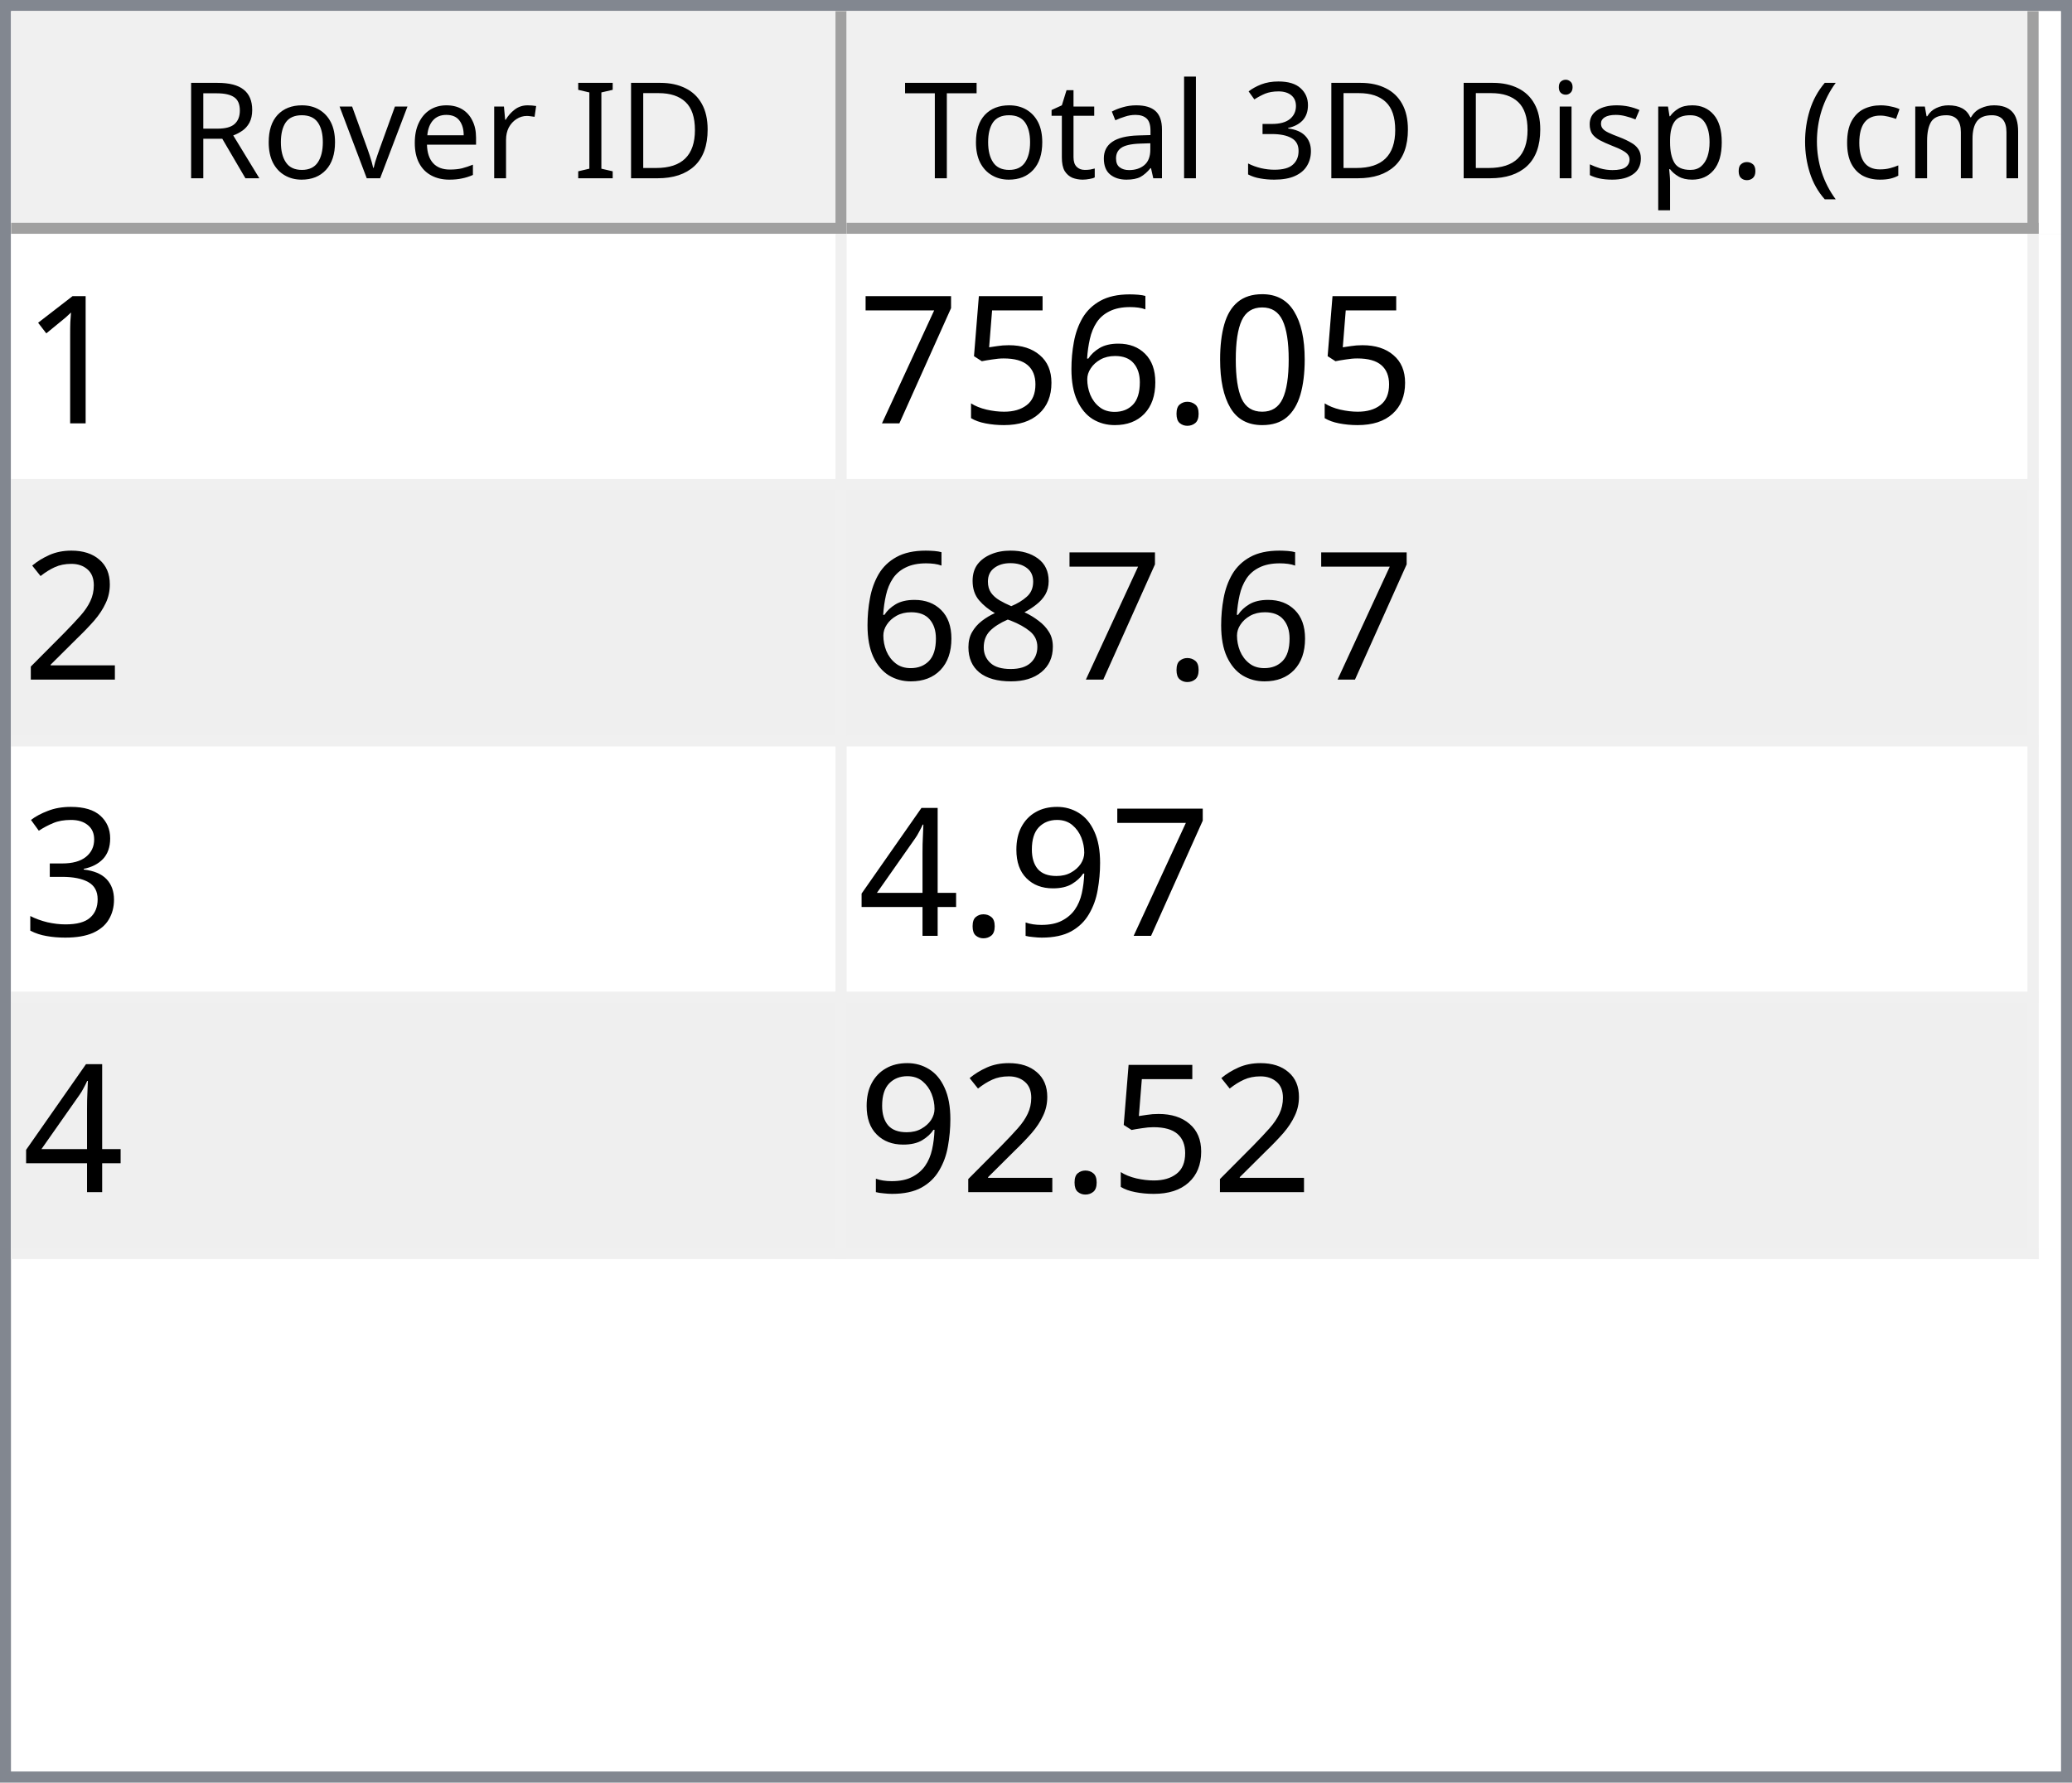
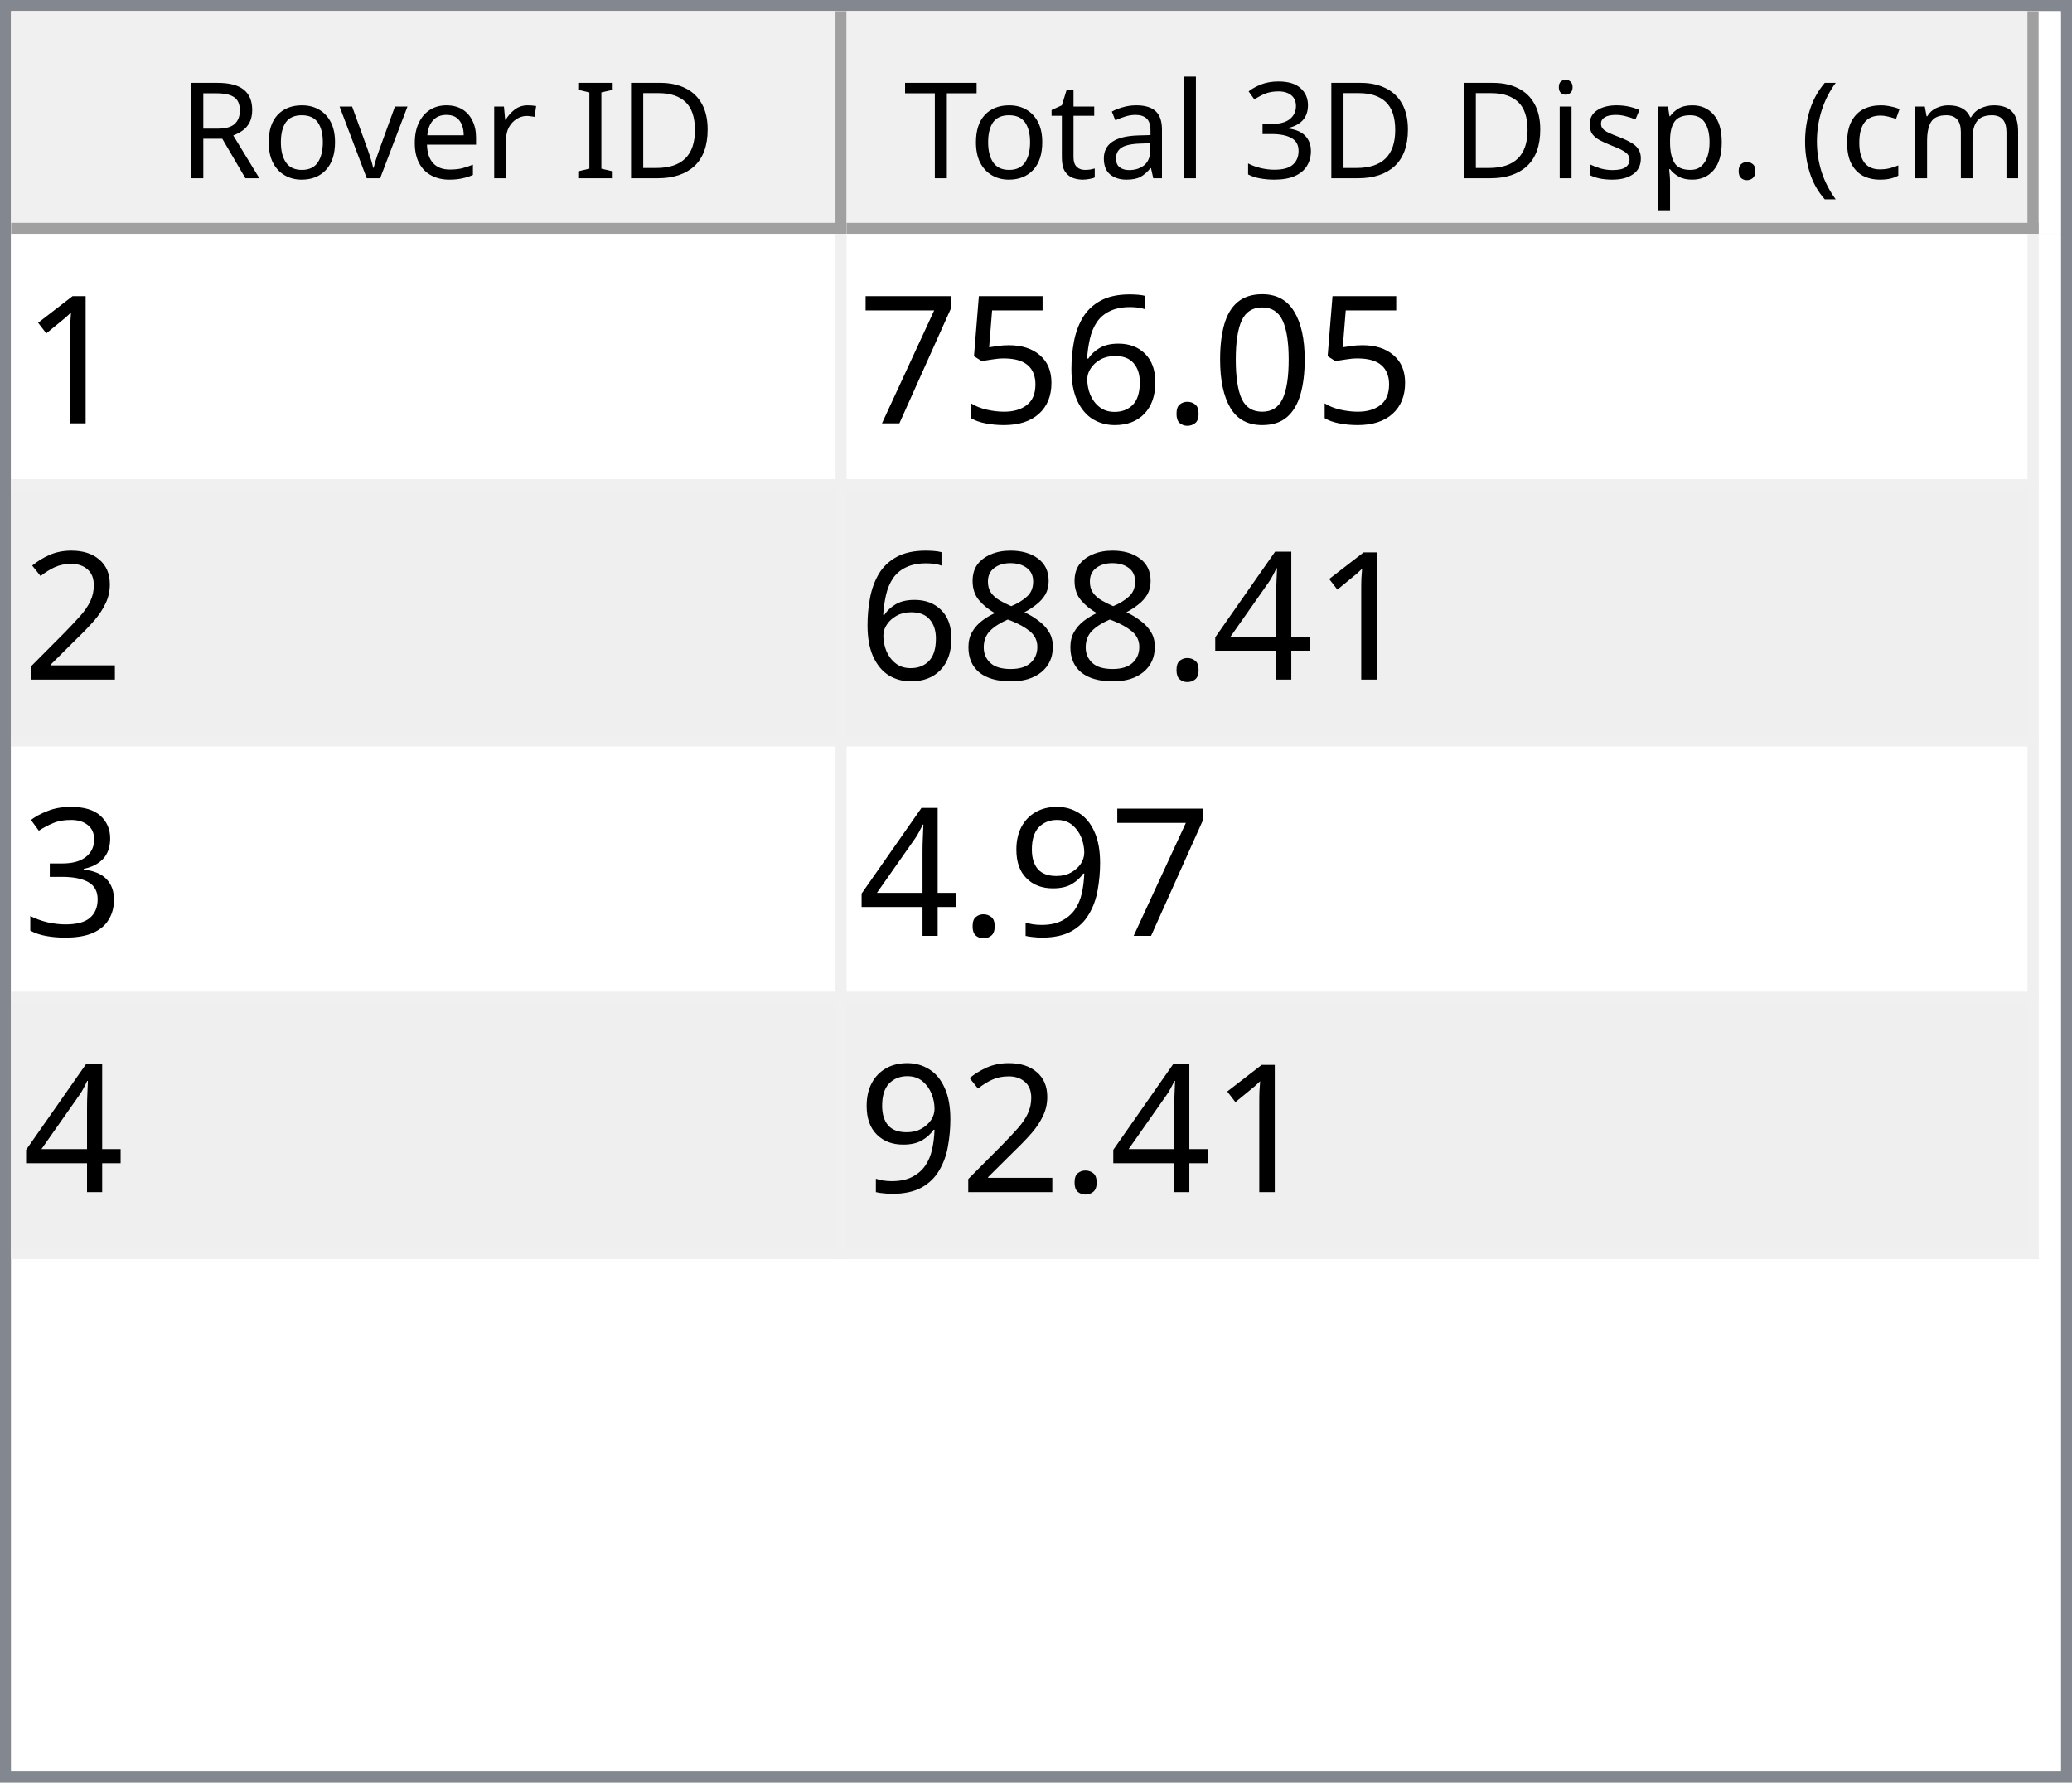
<svg xmlns="http://www.w3.org/2000/svg" style="fill-opacity:1; color-rendering:auto; color-interpolation:auto; text-rendering:auto; stroke:black; stroke-linecap:square; stroke-miterlimit:10; shape-rendering:auto; stroke-opacity:1; fill:black; stroke-dasharray:none; font-weight:normal; stroke-width:1; font-family:'Dialog'; font-style:normal; stroke-linejoin:miter; font-size:12px; stroke-dashoffset:0; image-rendering:auto;" width="186" height="160">
  <defs id="genericDefs" />
  <g>
    <defs id="defs1">
      <clipPath clipPathUnits="userSpaceOnUse" id="clipPath1">
        <path d="M0 0 L186 0 L186 160 L0 160 L0 0 Z" />
      </clipPath>
      <clipPath clipPathUnits="userSpaceOnUse" id="clipPath2">
        <path d="M0 0 L0 160 L186 160 L186 0 Z" />
      </clipPath>
      <clipPath clipPathUnits="userSpaceOnUse" id="clipPath3">
        <path d="M0 0 L0 20 L184 20 L184 0 Z" />
      </clipPath>
      <clipPath clipPathUnits="userSpaceOnUse" id="clipPath4">
        <path d="M0 0 L0 20 L75 20 L75 0 Z" />
      </clipPath>
      <clipPath clipPathUnits="userSpaceOnUse" id="clipPath5">
        <path d="M1 1 L1 19 L74 19 L74 1 Z" />
      </clipPath>
      <clipPath clipPathUnits="userSpaceOnUse" id="clipPath6">
        <path d="M0 0 L0 18 L73 18 L73 0 Z" />
      </clipPath>
      <clipPath clipPathUnits="userSpaceOnUse" id="clipPath7">
        <path d="M-0.5 -0.5 L-0.5 19.5 L74.5 19.5 L74.5 -0.5 Z" />
      </clipPath>
      <clipPath clipPathUnits="userSpaceOnUse" id="clipPath8">
        <path d="M0 0 L0 20 L107 20 L107 0 Z" />
      </clipPath>
      <clipPath clipPathUnits="userSpaceOnUse" id="clipPath9">
        <path d="M1 1 L1 19 L106 19 L106 1 Z" />
      </clipPath>
      <clipPath clipPathUnits="userSpaceOnUse" id="clipPath10">
        <path d="M0 0 L0 18 L105 18 L105 0 Z" />
      </clipPath>
      <clipPath clipPathUnits="userSpaceOnUse" id="clipPath11">
        <path d="M-0.5 -0.5 L-0.5 19.5 L106.5 19.5 L106.5 -0.5 Z" />
      </clipPath>
      <clipPath clipPathUnits="userSpaceOnUse" id="clipPath12">
        <path d="M0 0 L0 138 L184 138 L184 0 Z" />
      </clipPath>
      <clipPath clipPathUnits="userSpaceOnUse" id="clipPath13">
        <path d="M0 0 L0 92 L182 92 L182 0 Z" />
      </clipPath>
      <clipPath clipPathUnits="userSpaceOnUse" id="clipPath14">
        <path d="M-0.5 -0.5 L-0.5 91.5 L181.5 91.5 L181.5 -0.5 Z" />
      </clipPath>
      <clipPath clipPathUnits="userSpaceOnUse" id="clipPath15">
        <path d="M0 0 L0 22 L74 22 L74 0 Z" />
      </clipPath>
      <clipPath clipPathUnits="userSpaceOnUse" id="clipPath16">
        <path d="M0 0 L0 22 L106 22 L106 0 Z" />
      </clipPath>
      <font horiz-adv-x="64.551" id="font1">
        <font-face ascent="107.91" descent="25.098" units-per-em="100" style="font-style:normal; font-family:Segoe UI; font-weight:normal;" />
        <missing-glyph horiz-adv-x="64.551" d="M8.109 0 L8.109 68.266 L56.453 68.266 L56.453 0 L8.109 0 ZM15.328 7.234 L49.219 7.234 L49.219 61.031 L15.328 61.031 L15.328 7.234 Z" />
        <glyph unicode="D" horiz-adv-x="70.117" d="M9.188 0 L9.188 70.016 L28.516 70.016 Q65.531 70.016 65.531 35.891 Q65.531 19.672 55.25 9.836 Q44.969 0 27.734 0 L9.188 0 ZM17.391 62.594 L17.391 7.422 L27.828 7.422 Q41.609 7.422 49.273 14.797 Q56.938 22.172 56.938 35.688 Q56.938 62.594 28.328 62.594 L17.391 62.594 Z" />
        <glyph unicode="I" horiz-adv-x="26.611" d="M17.391 0 L9.188 0 L9.188 70.016 L17.391 70.016 L17.391 0 Z" />
        <glyph unicode=" " horiz-adv-x="27.393" d="" />
        <glyph unicode="r" horiz-adv-x="34.766" d="M34.188 41.891 Q32.078 43.5 28.125 43.5 Q23 43.5 19.555 38.672 Q16.109 33.844 16.109 25.484 L16.109 0 L8.109 0 L8.109 50 L16.109 50 L16.109 39.703 L16.312 39.703 Q18.016 44.969 21.531 47.922 Q25.047 50.875 29.391 50.875 Q32.516 50.875 34.188 50.203 L34.188 41.891 Z" />
        <glyph unicode="e" horiz-adv-x="52.295" d="M48.297 23 L12.984 23 Q13.188 14.656 17.484 10.109 Q21.781 5.562 29.297 5.562 Q37.75 5.562 44.828 11.141 L44.828 3.609 Q38.234 -1.172 27.391 -1.172 Q16.797 -1.172 10.742 5.641 Q4.688 12.453 4.688 24.812 Q4.688 36.469 11.305 43.82 Q17.922 51.172 27.734 51.172 Q37.547 51.172 42.922 44.828 Q48.297 38.484 48.297 27.203 L48.297 23 ZM40.094 29.781 Q40.047 36.719 36.75 40.578 Q33.453 44.438 27.594 44.438 Q21.922 44.438 17.969 40.383 Q14.016 36.328 13.094 29.781 L40.094 29.781 Z" />
        <glyph unicode="v" horiz-adv-x="47.9" d="M47.406 50 L27.484 0 L19.625 0 L0.688 50 L9.469 50 L22.172 13.672 Q23.578 9.672 23.922 6.688 L24.125 6.688 Q24.609 10.453 25.688 13.484 L38.969 50 L47.406 50 Z" />
        <glyph unicode="o" horiz-adv-x="58.594" d="M29 -1.172 Q17.922 -1.172 11.305 5.836 Q4.688 12.844 4.688 24.422 Q4.688 37.016 11.57 44.094 Q18.453 51.172 30.172 51.172 Q41.359 51.172 47.633 44.289 Q53.906 37.406 53.906 25.203 Q53.906 13.234 47.141 6.031 Q40.375 -1.172 29 -1.172 ZM29.594 44.438 Q21.875 44.438 17.383 39.188 Q12.891 33.938 12.891 24.703 Q12.891 15.828 17.43 10.695 Q21.969 5.562 29.594 5.562 Q37.359 5.562 41.531 10.594 Q45.703 15.625 45.703 24.906 Q45.703 34.281 41.531 39.359 Q37.359 44.438 29.594 44.438 Z" />
        <glyph unicode="R" horiz-adv-x="59.814" d="M59.375 0 L49.609 0 L37.891 19.625 Q36.281 22.359 34.766 24.289 Q33.25 26.219 31.664 27.438 Q30.078 28.656 28.25 29.219 Q26.422 29.781 24.125 29.781 L17.391 29.781 L17.391 0 L9.188 0 L9.188 70.016 L30.078 70.016 Q34.672 70.016 38.555 68.867 Q42.438 67.719 45.289 65.375 Q48.141 63.031 49.758 59.547 Q51.375 56.062 51.375 51.375 Q51.375 47.703 50.273 44.656 Q49.172 41.609 47.148 39.211 Q45.125 36.812 42.266 35.133 Q39.406 33.453 35.844 32.516 L35.844 32.328 Q37.594 31.547 38.891 30.547 Q40.188 29.547 41.359 28.18 Q42.531 26.812 43.68 25.078 Q44.828 23.344 46.234 21.047 L59.375 0 ZM17.391 62.594 L17.391 37.203 L28.516 37.203 Q31.594 37.203 34.203 38.133 Q36.812 39.062 38.719 40.797 Q40.625 42.531 41.703 45.047 Q42.781 47.562 42.781 50.688 Q42.781 56.297 39.141 59.445 Q35.5 62.594 28.609 62.594 L17.391 62.594 Z" />
        <glyph unicode=")" horiz-adv-x="30.176" d="M8.297 -15.922 L1.172 -15.922 Q16.406 2.344 16.406 26.812 Q16.406 51.469 1.078 70.016 L8.297 70.016 Q23.531 52.156 23.531 26.703 Q23.531 1.375 8.297 -15.922 Z" />
        <glyph unicode="m" horiz-adv-x="86.133" d="M79.109 0 L71.094 0 L71.094 28.719 Q71.094 37.016 68.531 40.727 Q65.969 44.438 59.906 44.438 Q54.781 44.438 51.195 39.75 Q47.609 35.062 47.609 28.516 L47.609 0 L39.594 0 L39.594 29.688 Q39.594 44.438 28.219 44.438 Q22.953 44.438 19.531 40.016 Q16.109 35.594 16.109 28.516 L16.109 0 L8.109 0 L8.109 50 L16.109 50 L16.109 42.094 L16.312 42.094 Q21.625 51.172 31.844 51.172 Q36.969 51.172 40.773 48.312 Q44.578 45.453 46 40.828 Q51.562 51.172 62.594 51.172 Q79.109 51.172 79.109 30.812 L79.109 0 Z" />
        <glyph unicode="c" horiz-adv-x="46.191" d="M42.188 2.297 Q36.422 -1.172 28.516 -1.172 Q17.828 -1.172 11.258 5.789 Q4.688 12.75 4.688 23.828 Q4.688 36.188 11.766 43.68 Q18.844 51.172 30.672 51.172 Q37.25 51.172 42.281 48.734 L42.281 40.531 Q36.719 44.438 30.375 44.438 Q22.703 44.438 17.797 38.945 Q12.891 33.453 12.891 24.516 Q12.891 15.719 17.508 10.641 Q22.125 5.562 29.891 5.562 Q36.422 5.562 42.188 9.906 L42.188 2.297 Z" />
        <glyph unicode="(" horiz-adv-x="30.176" d="M29.109 -15.922 L21.969 -15.922 Q6.844 1.375 6.844 26.703 Q6.844 52.156 21.969 70.016 L29.203 70.016 Q13.875 51.469 13.875 26.812 Q13.875 2.344 29.109 -15.922 Z" />
        <glyph unicode="." horiz-adv-x="21.68" d="M10.891 -1.078 Q8.641 -1.078 7.055 0.539 Q5.469 2.156 5.469 4.391 Q5.469 6.641 7.055 8.273 Q8.641 9.906 10.891 9.906 Q13.188 9.906 14.797 8.273 Q16.406 6.641 16.406 4.391 Q16.406 2.156 14.797 0.539 Q13.188 -1.078 10.891 -1.078 Z" />
        <glyph unicode="p" horiz-adv-x="58.789" d="M16.312 7.234 L16.109 7.234 L16.109 -23 L8.109 -23 L8.109 50 L16.109 50 L16.109 41.219 L16.312 41.219 Q22.219 51.172 33.594 51.172 Q43.266 51.172 48.688 44.461 Q54.109 37.75 54.109 26.469 Q54.109 13.922 48 6.375 Q41.891 -1.172 31.297 -1.172 Q21.578 -1.172 16.312 7.234 ZM16.109 27.391 L16.109 20.406 Q16.109 14.203 20.141 9.883 Q24.172 5.562 30.375 5.562 Q37.641 5.562 41.773 11.133 Q45.906 16.703 45.906 26.609 Q45.906 34.969 42.047 39.703 Q38.188 44.438 31.594 44.438 Q24.609 44.438 20.359 39.578 Q16.109 34.719 16.109 27.391 Z" />
        <glyph unicode="s" horiz-adv-x="42.432" d="M5.078 1.812 L5.078 10.406 Q11.625 5.562 19.484 5.562 Q30.031 5.562 30.031 12.594 Q30.031 14.594 29.125 15.992 Q28.219 17.391 26.68 18.461 Q25.141 19.531 23.07 20.383 Q21 21.234 18.609 22.172 Q15.281 23.484 12.766 24.828 Q10.25 26.172 8.57 27.859 Q6.891 29.547 6.031 31.695 Q5.172 33.844 5.172 36.719 Q5.172 40.234 6.789 42.945 Q8.406 45.656 11.086 47.484 Q13.766 49.312 17.211 50.242 Q20.656 51.172 24.312 51.172 Q30.812 51.172 35.938 48.922 L35.938 40.828 Q30.422 44.438 23.25 44.438 Q21 44.438 19.195 43.922 Q17.391 43.406 16.094 42.477 Q14.797 41.547 14.086 40.258 Q13.375 38.969 13.375 37.406 Q13.375 35.453 14.086 34.133 Q14.797 32.812 16.164 31.789 Q17.531 30.766 19.484 29.938 Q21.438 29.109 23.922 28.125 Q27.25 26.859 29.883 25.516 Q32.516 24.172 34.375 22.484 Q36.234 20.797 37.234 18.602 Q38.234 16.406 38.234 13.375 Q38.234 9.672 36.602 6.938 Q34.969 4.203 32.234 2.398 Q29.5 0.594 25.93 -0.289 Q22.359 -1.172 18.453 -1.172 Q10.75 -1.172 5.078 1.812 Z" />
        <glyph unicode="i" horiz-adv-x="24.219" d="M12.203 62.703 Q10.062 62.703 8.547 64.164 Q7.031 65.625 7.031 67.875 Q7.031 70.125 8.547 71.609 Q10.062 73.094 12.203 73.094 Q14.406 73.094 15.945 71.609 Q17.484 70.125 17.484 67.875 Q17.484 65.719 15.945 64.211 Q14.406 62.703 12.203 62.703 ZM16.109 0 L8.109 0 L8.109 50 L16.109 50 L16.109 0 Z" />
        <glyph unicode="3" horiz-adv-x="53.906" d="M46.531 19.828 Q46.531 15.094 44.75 11.211 Q42.969 7.328 39.719 4.57 Q36.469 1.812 31.93 0.297 Q27.391 -1.219 21.922 -1.219 Q11.922 -1.219 6 2.594 L6 11.188 Q13.094 5.609 22.219 5.609 Q25.875 5.609 28.828 6.539 Q31.781 7.469 33.906 9.227 Q36.031 10.984 37.18 13.477 Q38.328 15.969 38.328 19.094 Q38.328 32.812 18.797 32.812 L12.984 32.812 L12.984 39.594 L18.5 39.594 Q35.797 39.594 35.797 52.484 Q35.797 64.406 22.609 64.406 Q15.188 64.406 8.688 59.422 L8.688 67.188 Q15.375 71.188 24.609 71.188 Q29 71.188 32.57 69.969 Q36.141 68.75 38.68 66.555 Q41.219 64.359 42.609 61.281 Q44 58.203 44 54.5 Q44 40.672 30.031 36.719 L30.031 36.531 Q33.594 36.141 36.625 34.797 Q39.656 33.453 41.852 31.305 Q44.047 29.156 45.289 26.25 Q46.531 23.344 46.531 19.828 Z" />
        <glyph unicode="l" horiz-adv-x="24.219" d="M16.109 0 L8.109 0 L8.109 74.031 L16.109 74.031 L16.109 0 Z" />
        <glyph unicode="a" horiz-adv-x="50.879" d="M43.891 0 L35.891 0 L35.891 7.812 L35.688 7.812 Q30.469 -1.172 20.312 -1.172 Q12.844 -1.172 8.617 2.781 Q4.391 6.734 4.391 13.281 Q4.391 27.297 20.906 29.594 L35.891 31.688 Q35.891 44.438 25.594 44.438 Q16.547 44.438 9.281 38.281 L9.281 46.484 Q16.656 51.172 26.266 51.172 Q43.891 51.172 43.891 32.516 L43.891 0 ZM35.891 25.297 L23.828 23.641 Q18.266 22.859 15.43 20.875 Q12.594 18.891 12.594 13.875 Q12.594 10.203 15.211 7.883 Q17.828 5.562 22.172 5.562 Q28.125 5.562 32.008 9.742 Q35.891 13.922 35.891 20.312 L35.891 25.297 Z" />
        <glyph unicode="t" horiz-adv-x="33.887" d="M31.297 0.484 Q28.469 -1.078 23.828 -1.078 Q10.688 -1.078 10.688 13.578 L10.688 43.172 L2.094 43.172 L2.094 50 L10.688 50 L10.688 62.203 L18.703 64.797 L18.703 50 L31.297 50 L31.297 43.172 L18.703 43.172 L18.703 14.984 Q18.703 9.969 20.414 7.82 Q22.125 5.672 26.078 5.672 Q29.109 5.672 31.297 7.328 L31.297 0.484 Z" />
        <glyph unicode="T" horiz-adv-x="52.393" d="M50.594 62.594 L30.375 62.594 L30.375 0 L22.172 0 L22.172 62.594 L2 62.594 L2 70.016 L50.594 70.016 L50.594 62.594 Z" />
      </font>
      <font horiz-adv-x="75.0" id="font2">
        <font-face ascent="100.537" descent="21.973" units-per-em="100" style="font-style:normal; font-family:sans-serif; font-weight:normal;" />
        <missing-glyph horiz-adv-x="75.0" d="M12.5 0 L12.5 62.5 L62.5 62.5 L62.5 0 L12.5 0 ZM14.062 1.562 L60.938 1.562 L60.938 60.938 L14.062 60.938 L14.062 1.562 Z" />
        <glyph unicode="1" horiz-adv-x="55.615" d="M37.25 0 L28.469 0 L28.469 56 Q25.297 52.984 20.141 49.953 Q14.984 46.922 10.891 45.406 L10.891 53.906 Q18.266 57.375 23.781 62.305 Q29.297 67.234 31.594 71.875 L37.25 71.875 L37.25 0 Z" />
        <glyph unicode="0" horiz-adv-x="55.615" d="M4.156 35.297 Q4.156 48 6.766 55.742 Q9.375 63.484 14.523 67.68 Q19.672 71.875 27.484 71.875 Q33.25 71.875 37.594 69.555 Q41.938 67.234 44.773 62.867 Q47.609 58.5 49.219 52.227 Q50.828 45.953 50.828 35.297 Q50.828 22.703 48.242 14.969 Q45.656 7.234 40.508 3.008 Q35.359 -1.219 27.484 -1.219 Q17.141 -1.219 11.234 6.203 Q4.156 15.141 4.156 35.297 ZM13.188 35.297 Q13.188 17.672 17.312 11.836 Q21.438 6 27.484 6 Q33.547 6 37.672 11.859 Q41.797 17.719 41.797 35.297 Q41.797 52.984 37.672 58.789 Q33.547 64.594 27.391 64.594 Q21.344 64.594 17.719 59.469 Q13.188 52.938 13.188 35.297 Z" />
        <glyph unicode="." horiz-adv-x="27.783" d="M9.078 0 L9.078 10.016 L19.094 10.016 L19.094 0 L9.078 0 Z" />
        <glyph unicode="6" horiz-adv-x="55.615" d="M49.75 54.047 L41.016 53.375 Q39.844 58.547 37.703 60.891 Q34.125 64.656 28.906 64.656 Q24.703 64.656 21.531 62.312 Q17.391 59.281 14.992 53.469 Q12.594 47.656 12.5 36.922 Q15.672 41.75 20.266 44.094 Q24.859 46.438 29.891 46.438 Q38.672 46.438 44.852 39.969 Q51.031 33.5 51.031 23.25 Q51.031 16.5 48.125 10.719 Q45.219 4.938 40.141 1.859 Q35.062 -1.219 28.609 -1.219 Q17.625 -1.219 10.695 6.859 Q3.766 14.938 3.766 33.5 Q3.766 54.25 11.422 63.672 Q18.109 71.875 29.438 71.875 Q37.891 71.875 43.289 67.141 Q48.688 62.406 49.75 54.047 ZM13.875 23.188 Q13.875 18.656 15.797 14.508 Q17.719 10.359 21.188 8.18 Q24.656 6 28.469 6 Q34.031 6 38.039 10.492 Q42.047 14.984 42.047 22.703 Q42.047 30.125 38.086 34.398 Q34.125 38.672 28.125 38.672 Q22.172 38.672 18.023 34.398 Q13.875 30.125 13.875 23.188 Z" />
        <glyph unicode="5" horiz-adv-x="55.615" d="M4.156 18.75 L13.375 19.531 Q14.406 12.797 18.141 9.398 Q21.875 6 27.156 6 Q33.5 6 37.891 10.789 Q42.281 15.578 42.281 23.484 Q42.281 31 38.062 35.352 Q33.844 39.703 27 39.703 Q22.75 39.703 19.336 37.773 Q15.922 35.844 13.969 32.766 L5.719 33.844 L12.641 70.609 L48.25 70.609 L48.25 62.203 L19.672 62.203 L15.828 42.969 Q22.266 47.469 29.344 47.469 Q38.719 47.469 45.164 40.969 Q51.609 34.469 51.609 24.266 Q51.609 14.547 45.953 7.469 Q39.062 -1.219 27.156 -1.219 Q17.391 -1.219 11.211 4.25 Q5.031 9.719 4.156 18.75 Z" />
        <glyph unicode="7" horiz-adv-x="55.615" d="M4.734 62.203 L4.734 70.656 L51.078 70.656 L51.078 63.812 Q44.234 56.547 37.523 44.484 Q30.812 32.422 27.156 19.672 Q24.516 10.688 23.781 0 L14.75 0 Q14.891 8.453 18.062 20.414 Q21.234 32.375 27.172 43.484 Q33.109 54.594 39.797 62.203 L4.734 62.203 Z" />
        <glyph unicode="2" horiz-adv-x="55.615" d="M50.344 8.453 L50.344 0 L3.031 0 Q2.938 3.172 4.047 6.109 Q5.859 10.938 9.836 15.625 Q13.812 20.312 21.344 26.469 Q33.016 36.031 37.117 41.625 Q41.219 47.219 41.219 52.203 Q41.219 57.422 37.477 61.008 Q33.734 64.594 27.734 64.594 Q21.391 64.594 17.578 60.789 Q13.766 56.984 13.719 50.25 L4.688 51.172 Q5.609 61.281 11.664 66.578 Q17.719 71.875 27.938 71.875 Q38.234 71.875 44.242 66.164 Q50.25 60.453 50.25 52 Q50.25 47.703 48.492 43.555 Q46.734 39.406 42.656 34.812 Q38.578 30.219 29.109 22.219 Q21.188 15.578 18.945 13.211 Q16.703 10.844 15.234 8.453 L50.344 8.453 Z" />
+         <glyph unicode="4" horiz-adv-x="55.615" d="M32.328 0 L32.328 17.141 L1.266 17.141 L1.266 25.203 L33.938 71.578 L41.109 71.578 L41.109 25.203 L50.781 25.203 L50.781 17.141 L41.109 17.141 L41.109 0 L32.328 0 ZM32.328 25.203 L32.328 57.469 L9.906 25.203 L32.328 25.203 Z" />
        <glyph unicode="8" horiz-adv-x="55.615" d="M17.672 38.812 Q12.203 40.828 9.57 44.539 Q6.938 48.25 6.938 53.422 Q6.938 61.234 12.555 66.555 Q18.172 71.875 27.484 71.875 Q36.859 71.875 42.578 66.43 Q48.297 60.984 48.297 53.172 Q48.297 48.188 45.68 44.508 Q43.062 40.828 37.75 38.812 Q44.344 36.672 47.781 31.883 Q51.219 27.094 51.219 20.453 Q51.219 11.281 44.727 5.031 Q38.234 -1.219 27.641 -1.219 Q17.047 -1.219 10.547 5.055 Q4.047 11.328 4.047 20.703 Q4.047 27.688 7.594 32.398 Q11.141 37.109 17.672 38.812 ZM15.922 53.719 Q15.922 48.641 19.195 45.414 Q22.469 42.188 27.688 42.188 Q32.766 42.188 36.016 45.383 Q39.266 48.578 39.266 53.219 Q39.266 58.062 35.914 61.359 Q32.562 64.656 27.594 64.656 Q22.562 64.656 19.242 61.43 Q15.922 58.203 15.922 53.719 ZM13.094 20.656 Q13.094 16.891 14.875 13.375 Q16.656 9.859 20.172 7.93 Q23.688 6 27.734 6 Q34.031 6 38.133 10.055 Q42.234 14.109 42.234 20.359 Q42.234 26.703 38.016 30.859 Q33.797 35.016 27.438 35.016 Q21.234 35.016 17.164 30.914 Q13.094 26.812 13.094 20.656 Z" />
        <glyph unicode="3" horiz-adv-x="55.615" d="M4.203 18.891 L12.984 20.062 Q14.5 12.594 18.141 9.297 Q21.781 6 27 6 Q33.203 6 37.477 10.297 Q41.75 14.594 41.75 20.953 Q41.75 27 37.797 30.93 Q33.844 34.859 27.734 34.859 Q25.25 34.859 21.531 33.891 L22.516 41.609 Q23.391 41.5 23.922 41.5 Q29.547 41.5 34.039 44.43 Q38.531 47.359 38.531 53.469 Q38.531 58.297 35.258 61.477 Q31.984 64.656 26.812 64.656 Q21.688 64.656 18.266 61.43 Q14.844 58.203 13.875 51.766 L5.078 53.328 Q6.688 62.156 12.398 67.016 Q18.109 71.875 26.609 71.875 Q32.469 71.875 37.398 69.359 Q42.328 66.844 44.945 62.5 Q47.562 58.156 47.562 53.266 Q47.562 48.641 45.07 44.828 Q42.578 41.016 37.703 38.766 Q44.047 37.312 47.562 32.695 Q51.078 28.078 51.078 21.141 Q51.078 11.766 44.242 5.25 Q37.406 -1.266 26.953 -1.266 Q17.531 -1.266 11.305 4.352 Q5.078 9.969 4.203 18.891 Z" />
        <glyph unicode="9" horiz-adv-x="55.615" d="M5.469 16.547 L13.922 17.328 Q14.984 11.375 18.016 8.688 Q21.047 6 25.781 6 Q29.828 6 32.883 7.859 Q35.938 9.719 37.891 12.82 Q39.844 15.922 41.164 21.195 Q42.484 26.469 42.484 31.938 Q42.484 32.516 42.438 33.688 Q39.797 29.5 35.234 26.883 Q30.672 24.266 25.344 24.266 Q16.453 24.266 10.305 30.711 Q4.156 37.156 4.156 47.703 Q4.156 58.594 10.578 65.234 Q17 71.875 26.656 71.875 Q33.641 71.875 39.43 68.117 Q45.219 64.359 48.219 57.398 Q51.219 50.438 51.219 37.25 Q51.219 23.531 48.242 15.406 Q45.266 7.281 39.383 3.031 Q33.5 -1.219 25.594 -1.219 Q17.188 -1.219 11.867 3.445 Q6.547 8.109 5.469 16.547 ZM41.453 48.141 Q41.453 55.719 37.43 60.156 Q33.406 64.594 27.734 64.594 Q21.875 64.594 17.531 59.812 Q13.188 55.031 13.188 47.406 Q13.188 40.578 17.312 36.305 Q21.438 32.031 27.484 32.031 Q33.594 32.031 37.523 36.305 Q41.453 40.578 41.453 48.141 Z" />
-         <glyph unicode="4" horiz-adv-x="55.615" d="M32.328 0 L32.328 17.141 L1.266 17.141 L1.266 25.203 L33.938 71.578 L41.109 71.578 L41.109 25.203 L50.781 25.203 L50.781 17.141 L41.109 17.141 L41.109 0 L32.328 0 ZM32.328 25.203 L32.328 57.469 L9.906 25.203 L32.328 25.203 Z" />
      </font>
    </defs>
    <g style="fill:white; stroke:white;">
      <rect x="0" y="0" width="186" style="clip-path:url(#clipPath1); stroke:none;" height="160" />
    </g>
    <g style="fill:white; text-rendering:optimizeSpeed; color-rendering:optimizeSpeed; image-rendering:optimizeSpeed; shape-rendering:crispEdges; stroke:white; color-interpolation:sRGB;">
      <rect x="0" width="186" height="160" y="0" style="stroke:none;" />
      <path style="stroke:none;" d="M0 160 L186 160 L186 0 L0 0 Z" />
    </g>
    <g style="fill:rgb(240,240,240); font-family:'Segoe UI'; stroke:rgb(240,240,240);">
      <rect x="0" y="0" width="186" style="clip-path:url(#clipPath2); stroke:none;" height="160" />
    </g>
    <g style="fill:rgb(130,135,144); font-family:'Segoe UI'; stroke:rgb(130,135,144);">
      <path d="M0 0 L186 0 L186 160 L0 160 L0 0 ZM1 1 L185 1 L185 159 L1 159 L1 1 Z" style="fill-rule:evenodd; clip-path:url(#clipPath2); stroke:none;" />
    </g>
    <g style="fill:white; font-family:'Segoe UI'; stroke:white;" transform="translate(1,1)">
      <rect x="0" y="0" width="184" style="clip-path:url(#clipPath3); stroke:none;" height="20" />
    </g>
    <g style="fill:rgb(240,240,240); font-family:'Segoe UI'; stroke:rgb(240,240,240);" transform="translate(1,1)">
      <rect x="0" y="0" width="75" style="clip-path:url(#clipPath4); stroke:none;" height="20" />
    </g>
    <g style="font-family:'Segoe UI';" transform="translate(2,2)">
      <text x="14" xml:space="preserve" y="14" style="clip-path:url(#clipPath6); stroke:none;">Rover ID</text>
    </g>
    <g style="fill:rgb(160,160,160); font-family:'Segoe UI'; stroke:rgb(160,160,160); stroke-linejoin:bevel;" transform="translate(1.5,1.5)">
      <line x1="74" x2="74" y1="0" style="fill:none; clip-path:url(#clipPath7);" y2="19" />
    </g>
    <g style="fill:rgb(160,160,160); font-family:'Segoe UI'; stroke:rgb(160,160,160); stroke-linejoin:bevel;" transform="matrix(1,0,0,1,1,1) translate(0.5,0.5)">
      <line x1="0" x2="74" y1="19" style="fill:none; clip-path:url(#clipPath7);" y2="19" />
    </g>
    <g style="fill:rgb(240,240,240); font-family:'Segoe UI'; stroke:rgb(240,240,240);" transform="translate(76,1)">
      <rect x="0" y="0" width="107" style="clip-path:url(#clipPath8); stroke:none;" height="20" />
    </g>
    <g style="font-family:'Segoe UI';" transform="translate(77,2)">
      <text x="1" xml:space="preserve" y="14" style="clip-path:url(#clipPath10); stroke:none;"> Total 3D Disp. (cm)</text>
    </g>
    <g style="fill:rgb(160,160,160); font-family:'Segoe UI'; stroke:rgb(160,160,160); stroke-linejoin:bevel;" transform="translate(76.5,1.5)">
      <line x1="106" x2="106" y1="0" style="fill:none; clip-path:url(#clipPath11);" y2="19" />
    </g>
    <g style="fill:rgb(160,160,160); font-family:'Segoe UI'; stroke:rgb(160,160,160); stroke-linejoin:bevel;" transform="matrix(1,0,0,1,76,1) translate(0.5,0.5)">
      <line x1="0" x2="106" y1="19" style="fill:none; clip-path:url(#clipPath11);" y2="19" />
    </g>
    <g style="fill:white; font-family:'Segoe UI'; stroke:white;" transform="translate(1,21)">
      <rect x="0" y="0" width="184" style="clip-path:url(#clipPath12); stroke:none;" height="138" />
    </g>
    <g style="fill:rgb(240,240,240); font-size:16px; font-family:sans-serif; stroke:rgb(240,240,240);" transform="translate(1,21)">
      <rect x="0" y="0" width="182" style="clip-path:url(#clipPath13); stroke:none;" height="92" />
      <line transform="translate(0.5,0.5)" x1="0" x2="181" y1="22" style="clip-path:url(#clipPath14); fill:none; stroke-linejoin:bevel;" y2="22" />
    </g>
    <g transform="matrix(1,0,0,1,1,21) translate(0.5,0.5)" style="fill:rgb(240,240,240); font-size:16px; font-family:sans-serif; stroke:rgb(240,240,240); stroke-linejoin:bevel;">
      <line x1="0" x2="181" y1="45" style="fill:none; clip-path:url(#clipPath14);" y2="45" />
    </g>
    <g transform="matrix(1,0,0,1,1,21) translate(0.5,0.5)" style="fill:rgb(240,240,240); font-size:16px; font-family:sans-serif; stroke:rgb(240,240,240); stroke-linejoin:bevel;">
      <line x1="0" x2="181" y1="68" style="fill:none; clip-path:url(#clipPath14);" y2="68" />
    </g>
    <g transform="matrix(1,0,0,1,1,21) translate(0.5,0.5)" style="fill:rgb(240,240,240); font-size:16px; font-family:sans-serif; stroke:rgb(240,240,240); stroke-linejoin:bevel;">
      <line x1="0" x2="181" y1="91" style="fill:none; clip-path:url(#clipPath14);" y2="91" />
    </g>
    <g transform="matrix(1,0,0,1,1,21) translate(0.5,0.5)" style="fill:rgb(240,240,240); font-size:16px; font-family:sans-serif; stroke:rgb(240,240,240); stroke-linejoin:bevel;">
      <line x1="74" x2="74" y1="0" style="fill:none; clip-path:url(#clipPath14);" y2="91" />
    </g>
    <g transform="matrix(1,0,0,1,1,21) translate(0.5,0.5)" style="fill:rgb(240,240,240); font-size:16px; font-family:sans-serif; stroke:rgb(240,240,240); stroke-linejoin:bevel;">
      <line x1="181" x2="181" y1="0" style="fill:none; clip-path:url(#clipPath14);" y2="91" />
    </g>
    <g style="fill:white; font-size:16px; font-family:sans-serif; stroke:white;" transform="matrix(1,0,0,1,1,21)">
      <rect x="0" y="0" width="74" style="clip-path:url(#clipPath15); stroke:none;" height="22" />
      <text x="1" y="17" style="fill:black; clip-path:url(#clipPath15); stroke:none;" xml:space="preserve">1</text>
    </g>
    <g style="fill:white; font-size:16px; font-family:sans-serif; stroke:white;" transform="matrix(1,0,0,1,1,21) translate(75,0)">
      <rect x="0" y="0" width="106" style="clip-path:url(#clipPath16); stroke:none;" height="22" />
      <text x="1" y="17" style="fill:black; clip-path:url(#clipPath16); stroke:none;" xml:space="preserve">756.05</text>
    </g>
    <g style="fill:rgb(239,239,239); font-size:16px; font-family:sans-serif; stroke:rgb(239,239,239);" transform="matrix(1,0,0,1,1,21) translate(0,23)">
      <rect x="0" y="0" width="74" style="clip-path:url(#clipPath15); stroke:none;" height="22" />
      <text x="1" y="17" style="fill:black; clip-path:url(#clipPath15); stroke:none;" xml:space="preserve">2</text>
    </g>
    <g style="fill:rgb(239,239,239); font-size:16px; font-family:sans-serif; stroke:rgb(239,239,239);" transform="matrix(1,0,0,1,1,21) translate(75,23)">
      <rect x="0" y="0" width="106" style="clip-path:url(#clipPath16); stroke:none;" height="22" />
-       <text x="1" y="17" style="fill:black; clip-path:url(#clipPath16); stroke:none;" xml:space="preserve">687.67</text>
+       <text x="1" y="17" style="fill:black; clip-path:url(#clipPath16); stroke:none;" xml:space="preserve">688.41</text>
    </g>
    <g style="fill:white; font-size:16px; font-family:sans-serif; stroke:white;" transform="matrix(1,0,0,1,1,21) translate(0,46)">
      <rect x="0" y="0" width="74" style="clip-path:url(#clipPath15); stroke:none;" height="22" />
      <text x="1" y="17" style="fill:black; clip-path:url(#clipPath15); stroke:none;" xml:space="preserve">3</text>
    </g>
    <g style="fill:white; font-size:16px; font-family:sans-serif; stroke:white;" transform="matrix(1,0,0,1,1,21) translate(75,46)">
      <rect x="0" y="0" width="106" style="clip-path:url(#clipPath16); stroke:none;" height="22" />
      <text x="1" y="17" style="fill:black; clip-path:url(#clipPath16); stroke:none;" xml:space="preserve">4.97</text>
    </g>
    <g style="fill:rgb(239,239,239); font-size:16px; font-family:sans-serif; stroke:rgb(239,239,239);" transform="matrix(1,0,0,1,1,21) translate(0,69)">
      <rect x="0" y="0" width="74" style="clip-path:url(#clipPath15); stroke:none;" height="22" />
      <text x="1" y="17" style="fill:black; clip-path:url(#clipPath15); stroke:none;" xml:space="preserve">4</text>
    </g>
    <g style="fill:rgb(239,239,239); font-size:16px; font-family:sans-serif; stroke:rgb(239,239,239);" transform="matrix(1,0,0,1,1,21) translate(75,69)">
      <rect x="0" y="0" width="106" style="clip-path:url(#clipPath16); stroke:none;" height="22" />
-       <text x="1" y="17" style="fill:black; clip-path:url(#clipPath16); stroke:none;" xml:space="preserve">92.52</text>
+       <text x="1" y="17" style="fill:black; clip-path:url(#clipPath16); stroke:none;" xml:space="preserve">92.41</text>
    </g>
  </g>
</svg>
